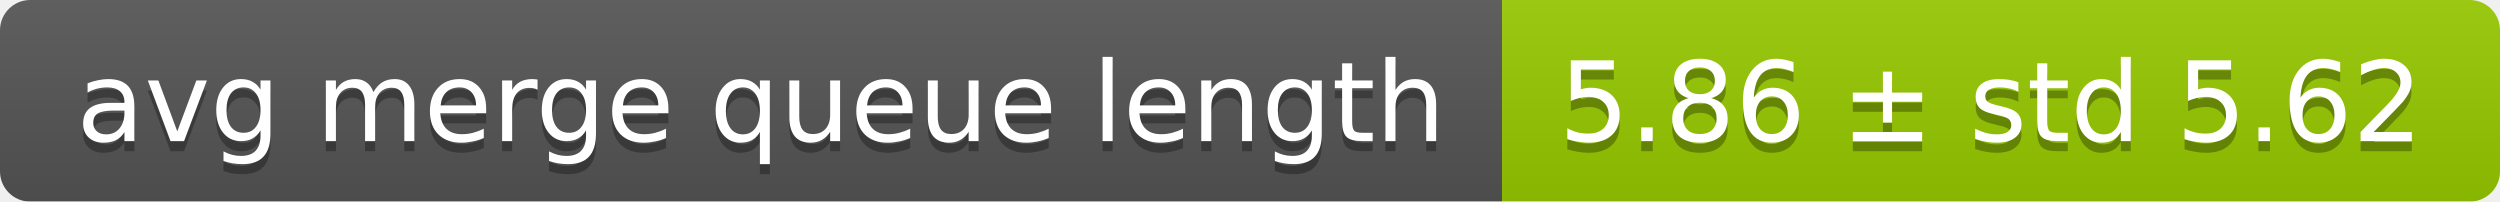
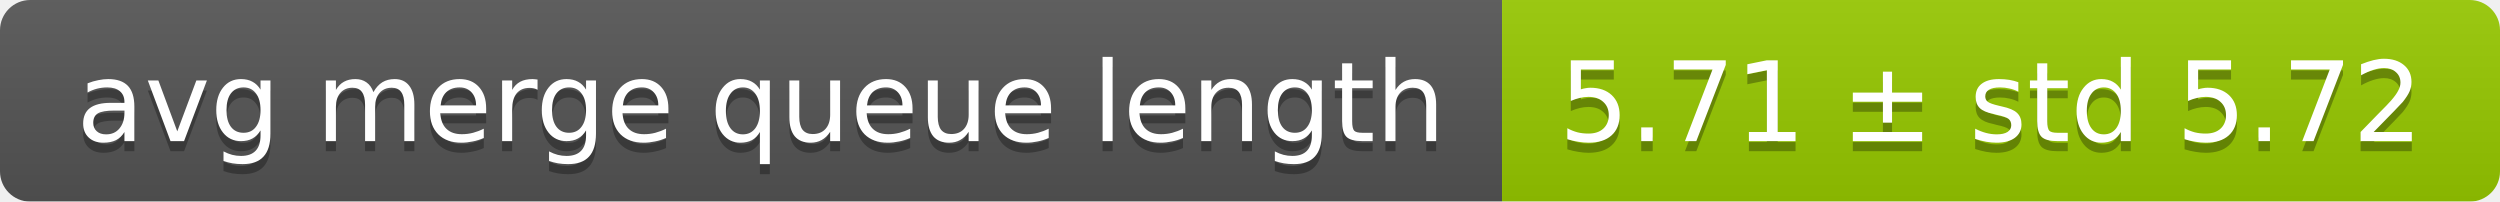
<svg xmlns="http://www.w3.org/2000/svg" width="248" height="20">
  <linearGradient id="smooth" x2="0" y2="100%">
    <stop offset="0" stop-color="#bbb" stop-opacity=".1" />
    <stop offset="1" stop-opacity=".1" />
  </linearGradient>
  <mask id="round">
    <rect width="248" height="20" rx="3" fill="#fff" />
  </mask>
  <g mask="url(#round)">
    <rect width="149" height="20" fill="#555" />
    <rect x="149" width="99" height="20" fill="#97ca00" />
    <rect width="248" height="20" fill="url(#smooth)" />
  </g>
  <g fill="#fff" text-anchor="middle" font-family="DejaVu Sans,Verdana,Geneva,sans-serif" font-size="11">
    <text x="75.5" y="15" fill="#010101" fill-opacity=".3">avg merge queue length</text>
    <text x="75.5" y="14">avg merge queue length</text>
-     <text x="197.5" y="15" fill="#010101" fill-opacity=".3">5.86 ± std 5.62</text>
-     <text x="197.5" y="14">5.86 ± std 5.62</text>
+     <text x="197.5" y="15" fill="#010101" fill-opacity=".3">5.71 ± std 5.72</text>
+     <text x="197.5" y="14">5.71 ± std 5.72</text>
  </g>
</svg>
